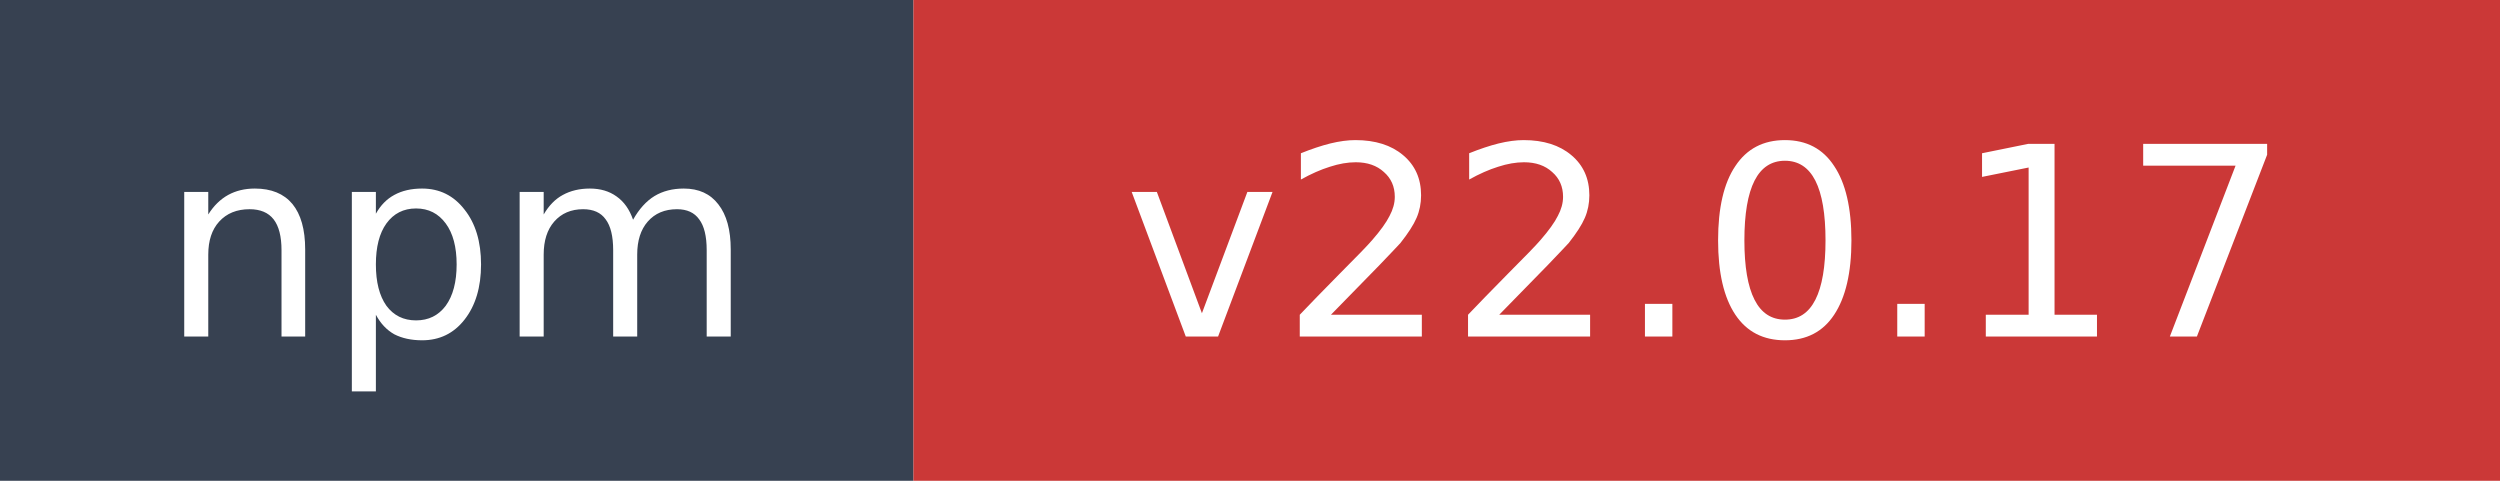
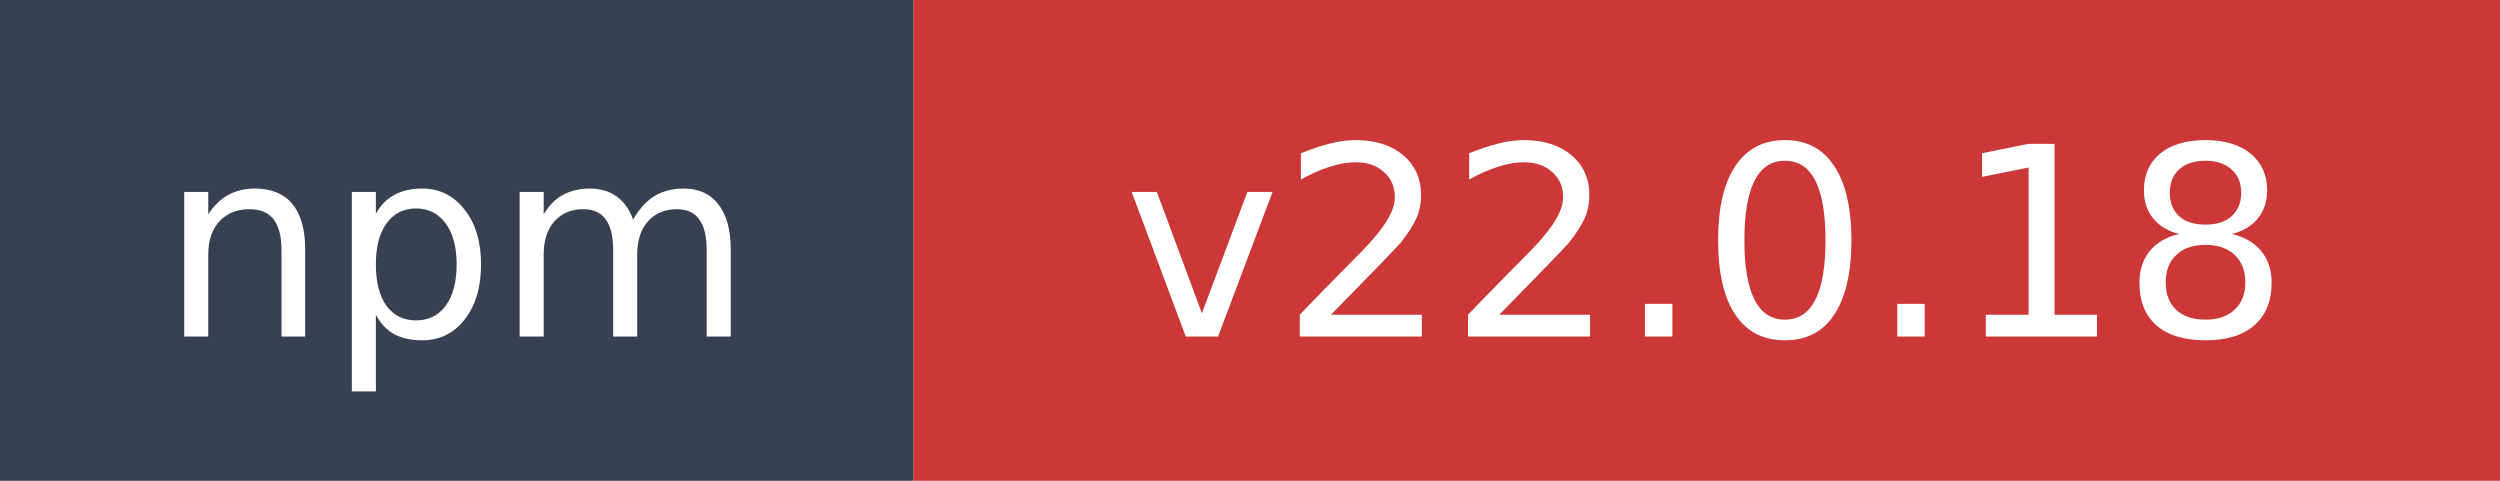
- <svg xmlns="http://www.w3.org/2000/svg" width="104" height="20" role="img" aria-label="npm: v22.0.17">
+ <svg xmlns="http://www.w3.org/2000/svg" width="104" height="20" role="img" aria-label="npm: v22.0.18">
  <rect width="38" height="20" fill="#374151" />
  <rect x="38" width="66" height="20" fill="#cb3837" />
  <text x="19" y="14" fill="#ffffff" font-family="Verdana,Geneva,DejaVu Sans,sans-serif" font-size="11" text-anchor="middle">npm</text>
-   <text x="71" y="14" fill="#ffffff" font-family="Verdana,Geneva,DejaVu Sans,sans-serif" font-size="11" text-anchor="middle">v22.0.17</text>
+   <text x="71" y="14" fill="#ffffff" font-family="Verdana,Geneva,DejaVu Sans,sans-serif" font-size="11" text-anchor="middle">v22.0.18</text>
</svg>
